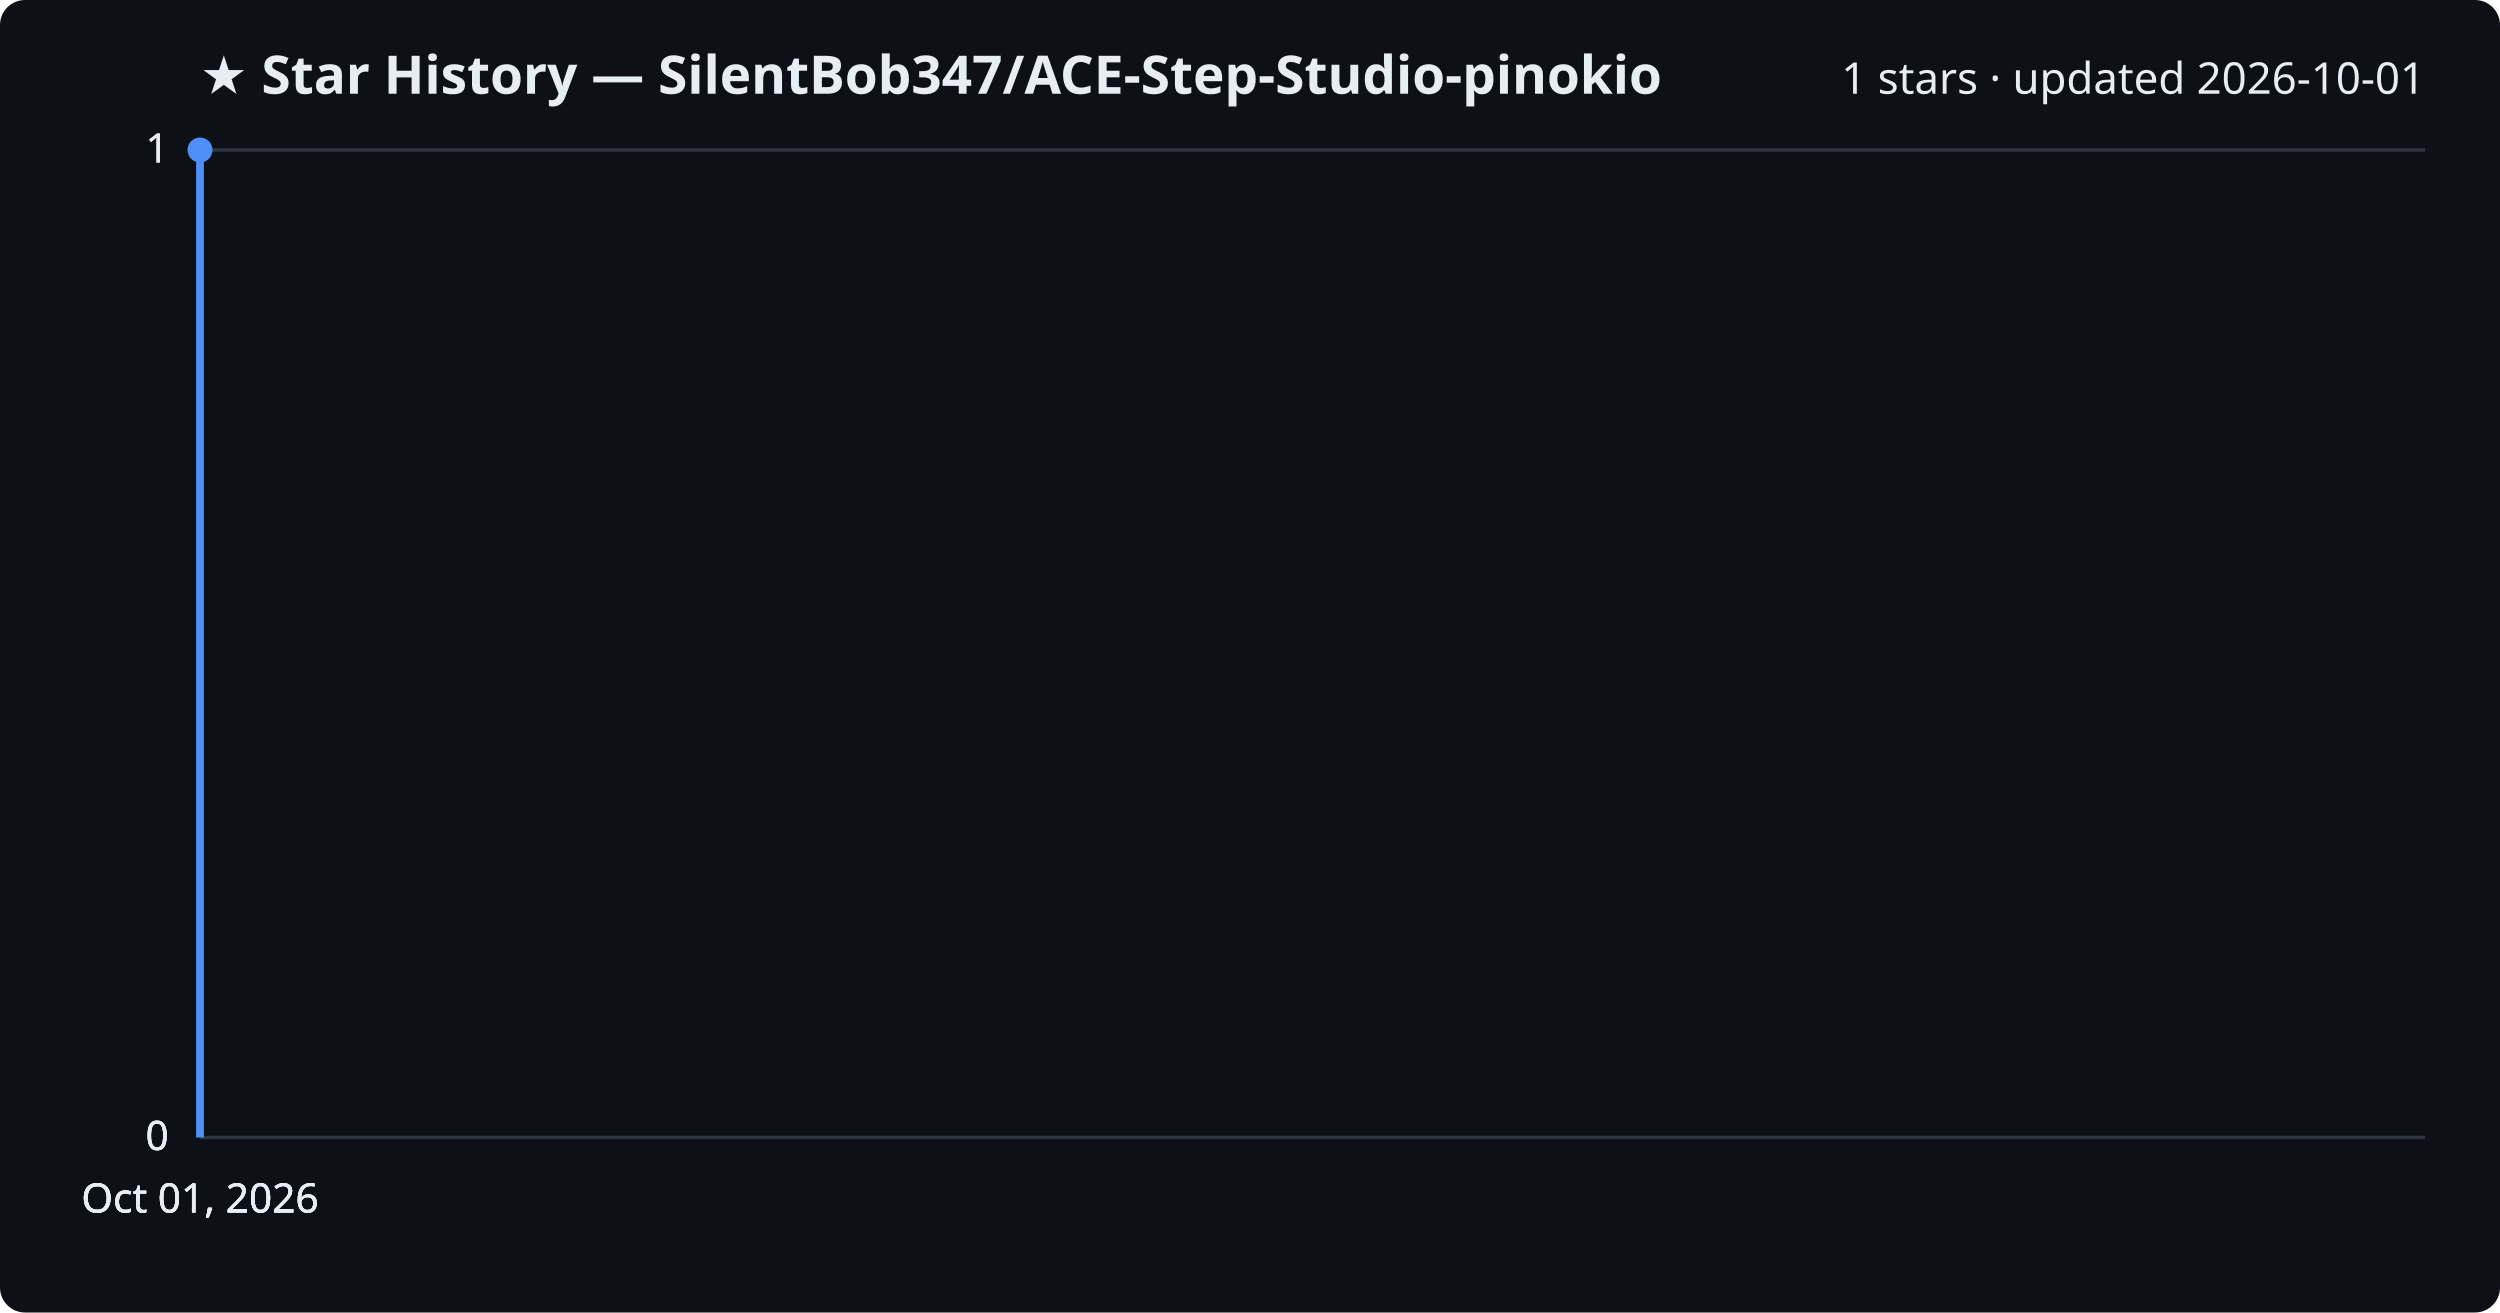
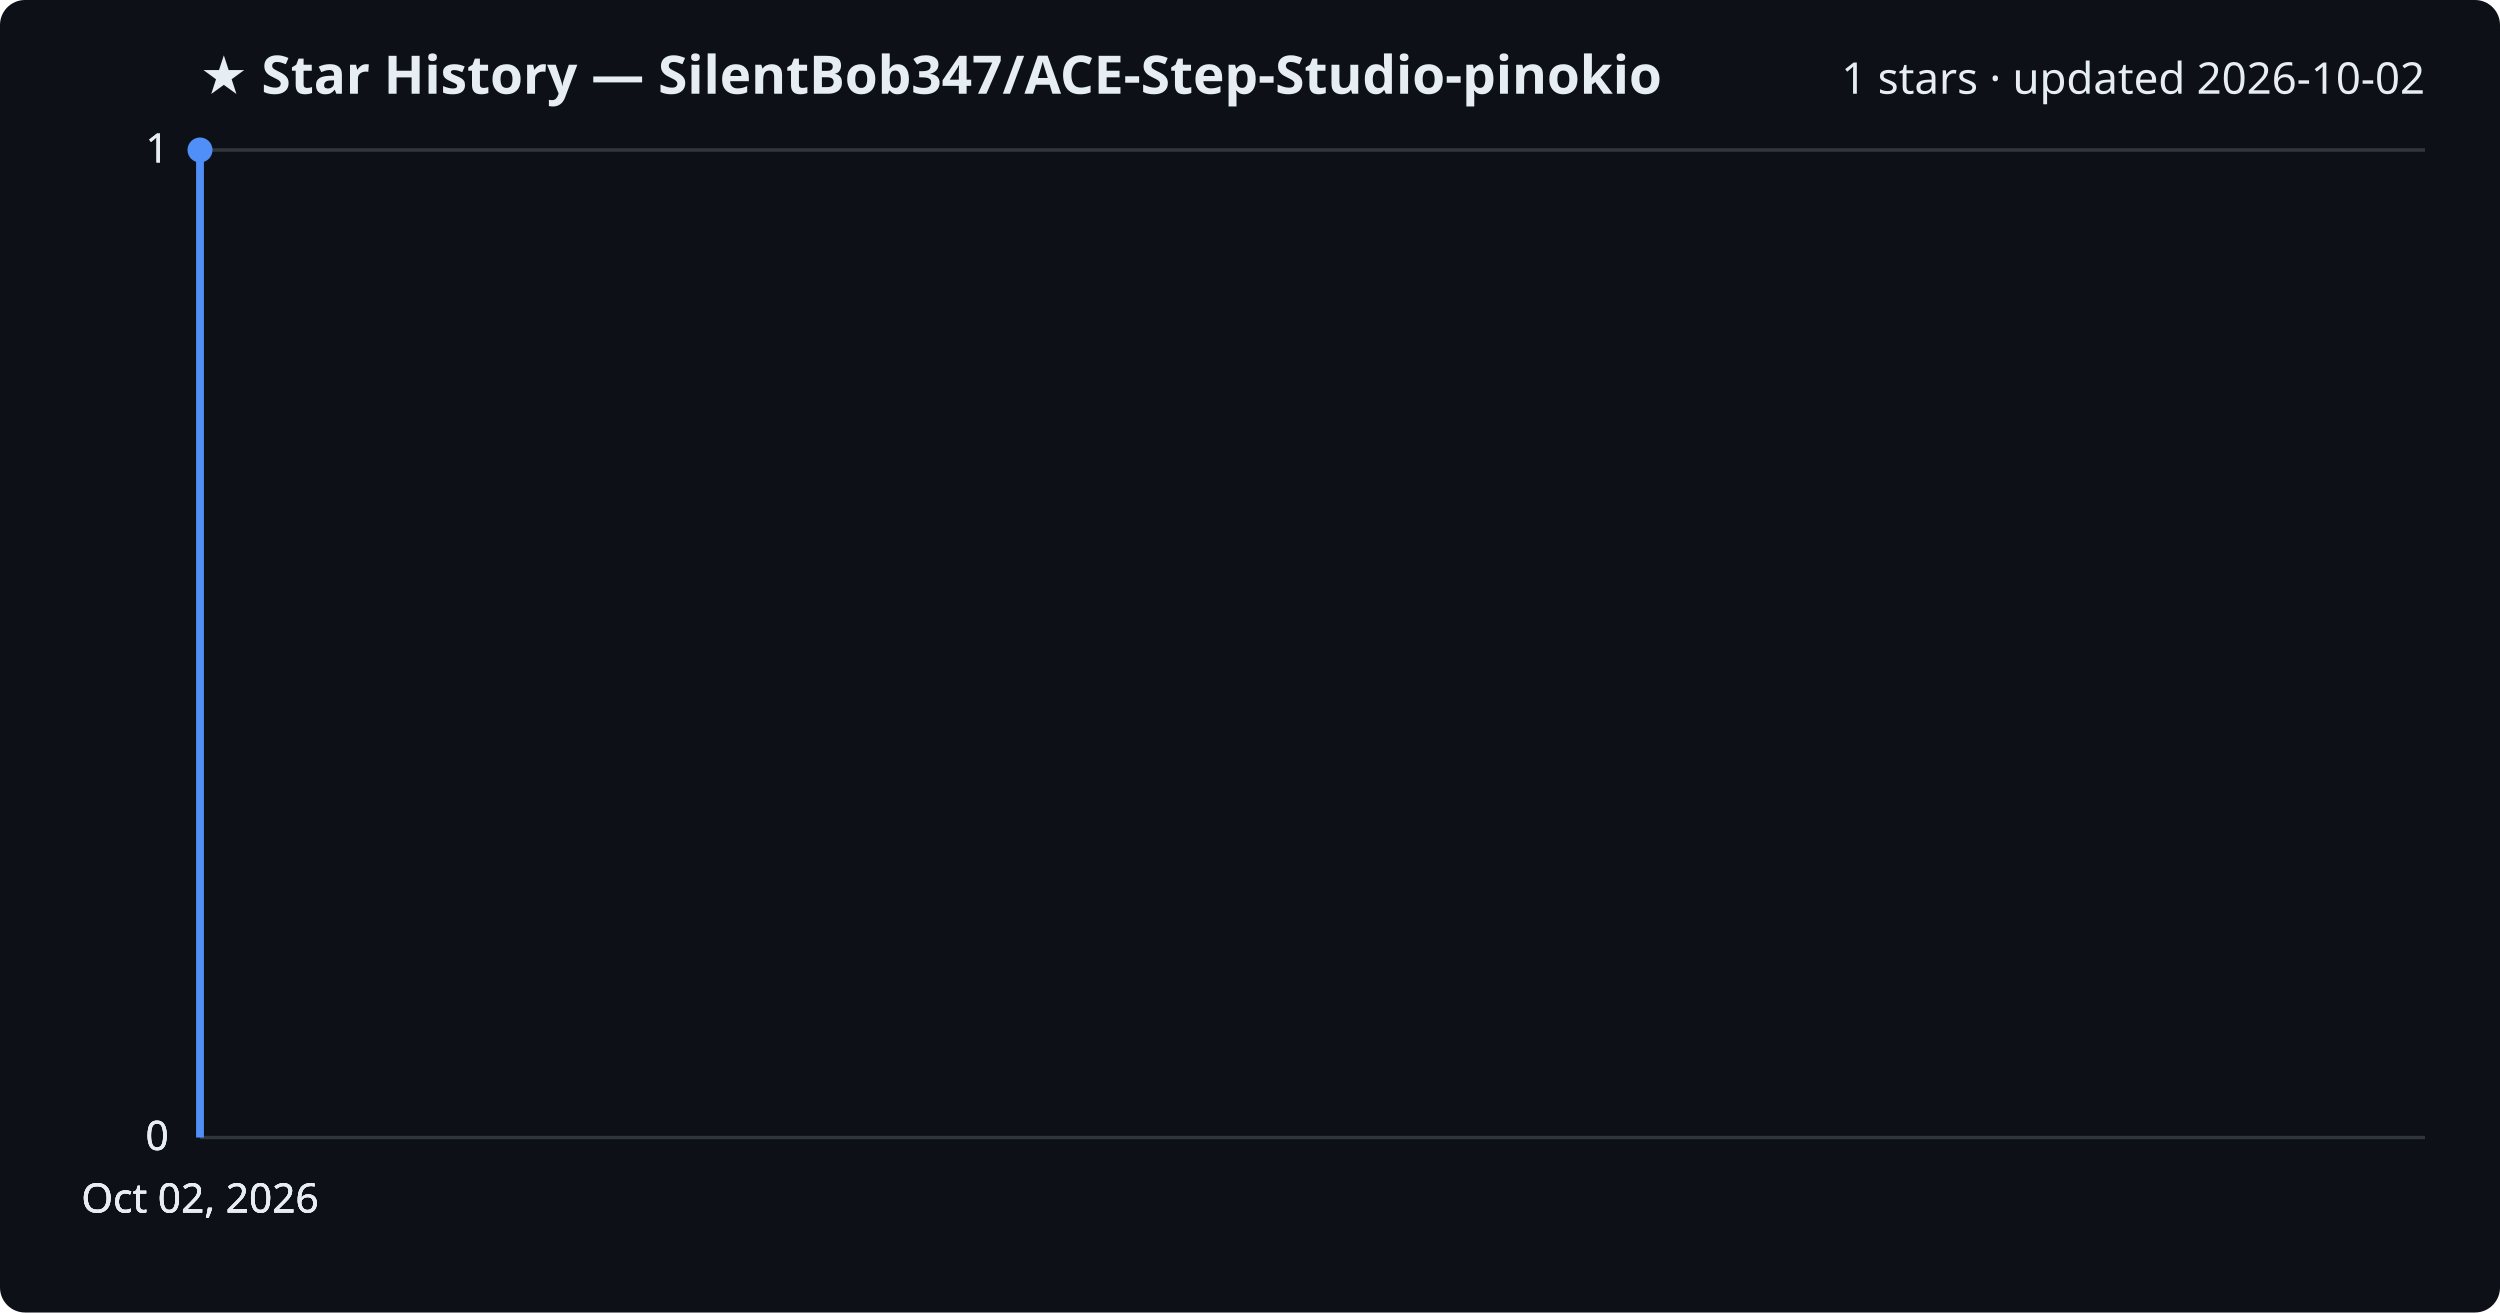
<svg xmlns="http://www.w3.org/2000/svg" viewBox="0 0 800 420" font-family="Segoe UI, sans-serif">
  <rect width="800" height="420" fill="#0d1117" rx="8" />
  <text x="64" y="30" fill="#e6edf3" font-size="17" font-weight="700">★ Star History — SilentBob347/ACE-Step-Studio-pinokio</text>
-   <text x="776" y="30" fill="#e6edf3" font-size="14" text-anchor="end">1 stars · updated 2026-10-01</text>
+   <text x="776" y="30" fill="#e6edf3" font-size="14" text-anchor="end">1 stars · updated 2026-10-02</text>
  <line x1="64" y1="364.0" x2="776" y2="364.0" stroke="#30363d" stroke-width="1" />
  <text x="54" y="368.0" fill="#e6edf3" font-size="13" text-anchor="end">0</text>
  <line x1="64" y1="364.0" x2="776" y2="364.0" stroke="#30363d" stroke-width="1" />
  <text x="54" y="368.0" fill="#e6edf3" font-size="13" text-anchor="end">0</text>
  <line x1="64" y1="364.0" x2="776" y2="364.0" stroke="#30363d" stroke-width="1" />
  <text x="54" y="368.0" fill="#e6edf3" font-size="13" text-anchor="end">0</text>
  <line x1="64" y1="48.0" x2="776" y2="48.0" stroke="#30363d" stroke-width="1" />
  <text x="54" y="52.0" fill="#e6edf3" font-size="13" text-anchor="end">1</text>
  <line x1="64" y1="48.0" x2="776" y2="48.0" stroke="#30363d" stroke-width="1" />
  <text x="54" y="52.0" fill="#e6edf3" font-size="13" text-anchor="end">1</text>
  <path d="M64.0,364.0 L64.0,48.0 L64.0,48.0" fill="none" stroke="#4f8ff7" stroke-width="2.5" stroke-linejoin="round" />
  <circle cx="64.0" cy="48.0" r="4" fill="#4f8ff7" />
-   <text x="64.0" y="388" fill="#e6edf3" font-size="13" text-anchor="middle">Oct 01, 2026</text>
-   <text x="64.0" y="388" fill="#e6edf3" font-size="13" text-anchor="middle">Oct 01, 2026</text>
-   <text x="64.0" y="388" fill="#e6edf3" font-size="13" text-anchor="middle">Oct 01, 2026</text>
-   <text x="64.0" y="388" fill="#e6edf3" font-size="13" text-anchor="middle">Oct 01, 2026</text>
+   <text x="64.0" y="388" fill="#e6edf3" font-size="13" text-anchor="middle">Oct 02, 2026</text>
+   <text x="64.0" y="388" fill="#e6edf3" font-size="13" text-anchor="middle">Oct 02, 2026</text>
+   <text x="64.0" y="388" fill="#e6edf3" font-size="13" text-anchor="middle">Oct 02, 2026</text>
+   <text x="64.0" y="388" fill="#e6edf3" font-size="13" text-anchor="middle">Oct 02, 2026</text>
</svg>
